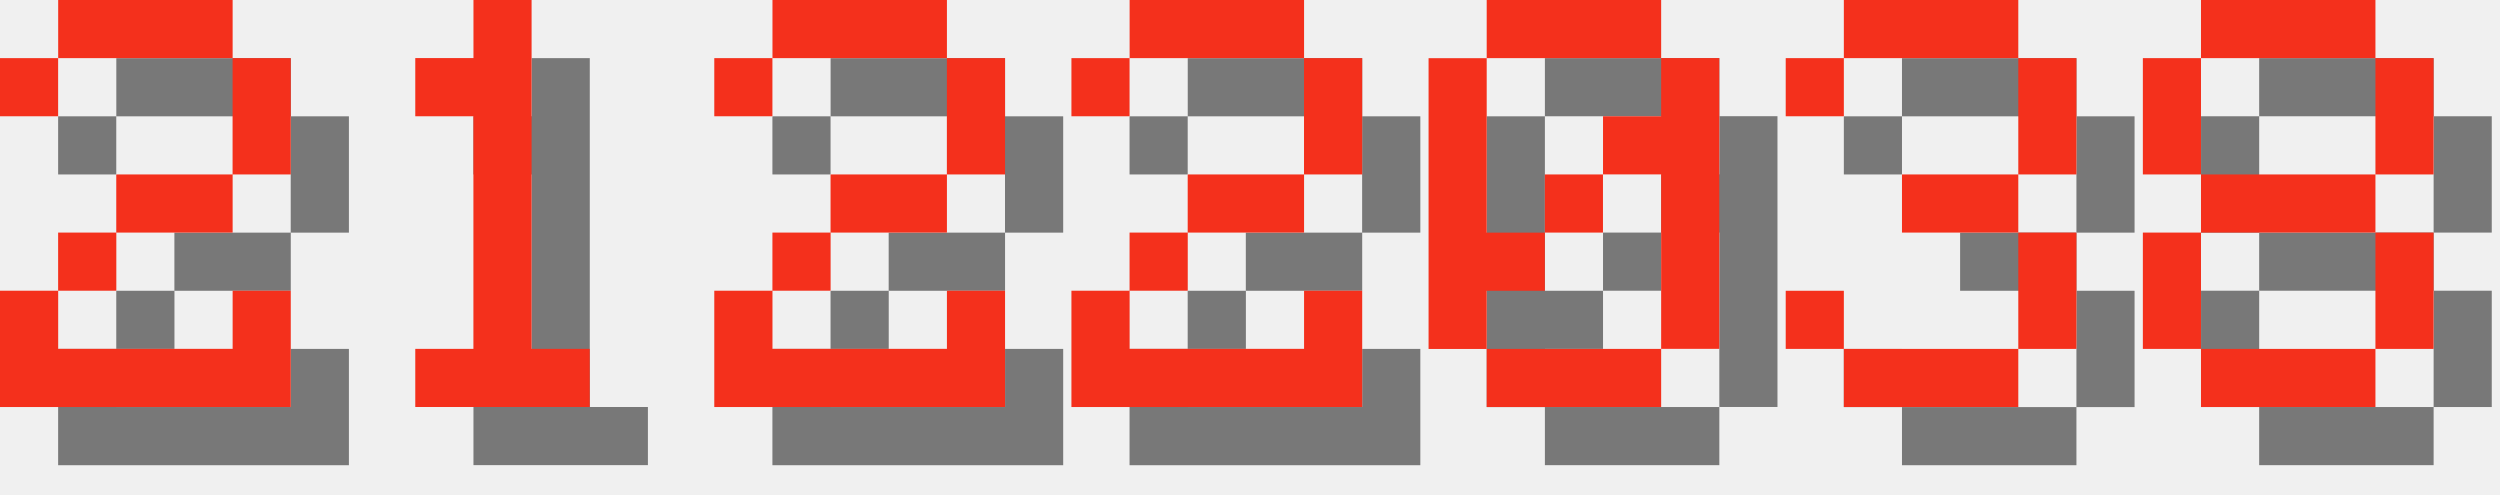
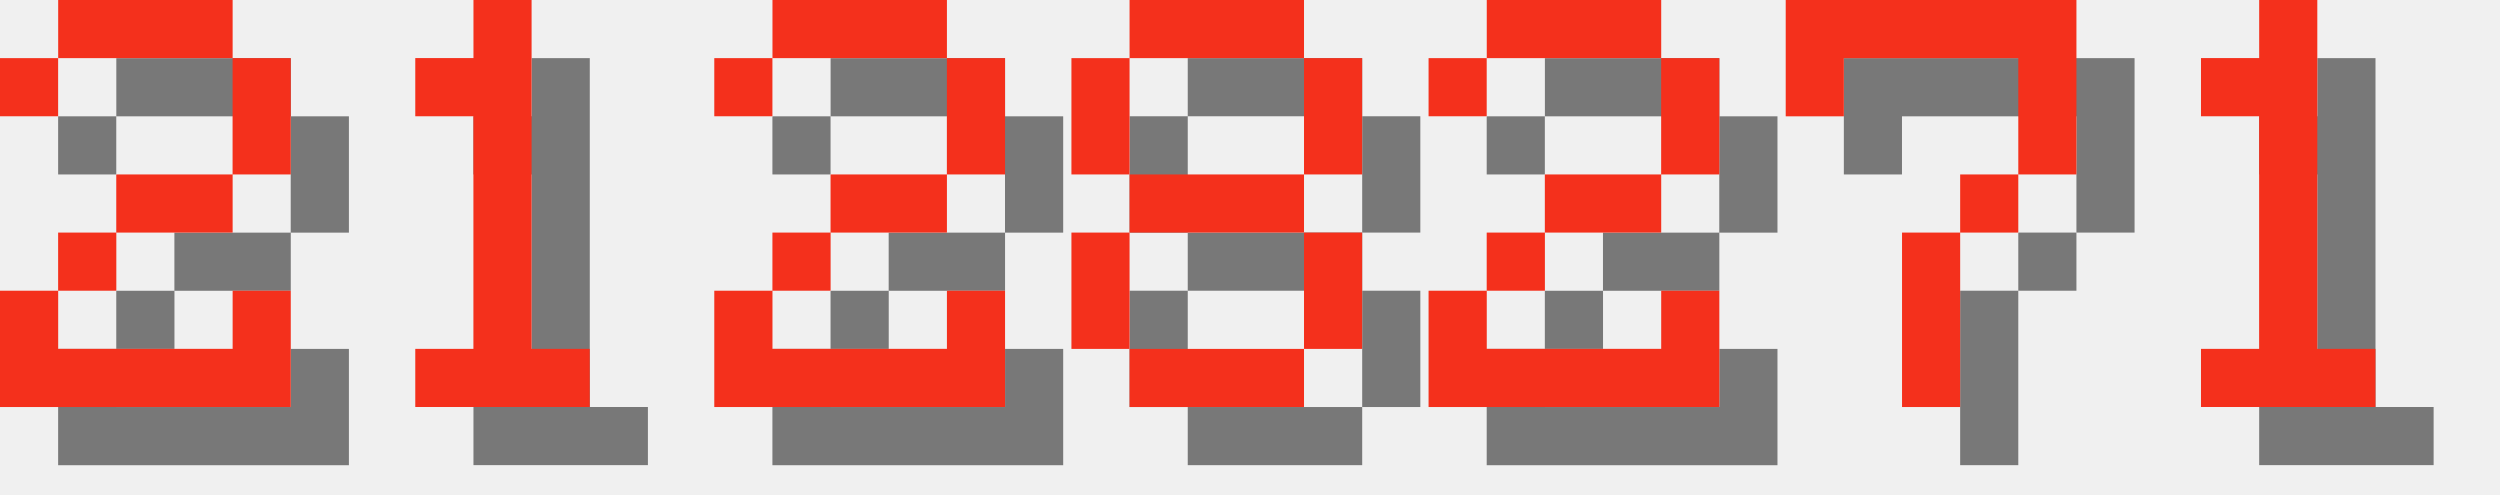
<svg xmlns="http://www.w3.org/2000/svg" version="1.1" width="182.0" height="36">
  <style>
        .text-foreground {
            fill: #F4301C;
        }
        .text-shadow {
            fill: #000000;
            fill-opacity: 0.5;
        }
    </style>
  <g class="digit" id="digit_2" transform="translate(0.0, 0), scale(4)">
    <path id="digit_2_shadow" class="text-shadow" d="m1.058 2.117v1.058h1.058v-1.058h3.175v2.117h-2.117v1.058h-1.058v1.058h-1.058v2.117h5.292v-2.117h-1.058v1.058h-3.175v-1.058h1.058v-1.058h2.117v-1.058h1.058v-2.117h-1.058v-1.058h-3.175v1.058h-1.058z" fill-opacity=".5" style="paint-order:stroke fill markers" />
    <path id="digit_2_fg" class="text-foreground" d="m0 1.058v1.058h1.058v-1.058h3.175v2.117h-2.117v1.058h-1.058v1.058h-1.058v2.117h5.292v-2.117h-1.058v1.058h-3.175v-1.058h1.058v-1.058h2.117v-1.058h1.058v-2.117h-1.058v-1.058h-3.175v1.058h-1.058z" fill="#fff" style="paint-order:stroke fill markers" />
  </g>
  <g class="digit" id="digit_1" transform="translate(26.0, 0), scale(4)">
    <path id="digit_1_shadow" class="text-shadow" d="m2.117 2.117v1.058h1.058v4.233h-1.058v1.058h3.175v-1.058h-1.058v-6.35h-1.058v1.058h-1.058z" fill-opacity=".5" style="paint-order:stroke fill markers" />
    <path id="digit_1_fg" class="text-foreground" d="m1.058 1.058v1.058h1.058v4.233h-1.058v1.058h3.175v-1.058h-1.058v-6.35h-1.058v1.058h-1.058z" fill="#fff" style="paint-order:stroke fill markers" />
  </g>
  <g class="digit" id="digit_2" transform="translate(52.0, 0), scale(4)">
    <path id="digit_2_shadow" class="text-shadow" d="m1.058 2.117v1.058h1.058v-1.058h3.175v2.117h-2.117v1.058h-1.058v1.058h-1.058v2.117h5.292v-2.117h-1.058v1.058h-3.175v-1.058h1.058v-1.058h2.117v-1.058h1.058v-2.117h-1.058v-1.058h-3.175v1.058h-1.058z" fill-opacity=".5" style="paint-order:stroke fill markers" />
    <path id="digit_2_fg" class="text-foreground" d="m0 1.058v1.058h1.058v-1.058h3.175v2.117h-2.117v1.058h-1.058v1.058h-1.058v2.117h5.292v-2.117h-1.058v1.058h-3.175v-1.058h1.058v-1.058h2.117v-1.058h1.058v-2.117h-1.058v-1.058h-3.175v1.058h-1.058z" fill="#fff" style="paint-order:stroke fill markers" />
  </g>
-   <g class="digit" id="digit_2" transform="translate(78.0, 0), scale(4)">
+   <g class="digit" id="digit_8" transform="translate(78.0, 0), scale(4)">
+     <path id="digit_8_shadow" class="text-shadow" d="m2.117 1.058v1.058h3.175v-1.058h-3.175zm3.175 1.058v2.117h1.058v-2.117h-1.058zm0 2.117h-3.175v1.058h3.175v-1.058zm0 1.058v2.117h1.058v-2.117h-1.058zm0 2.117h-3.175v1.058h3.175v-1.058zm-3.175 0v-2.117h-1.058v2.117h1.058zm0-3.175v-2.117h-1.058v2.117h1.058z" fill-opacity=".5" style="paint-order:stroke fill markers" />
+     <path id="digit_8_fg" class="text-foreground" d="m1.058 0v1.058h3.175v-1.058h-3.175zm3.175 1.058v2.117h1.058v-2.117h-1.058zm0 2.117h-3.175v1.058h3.175v-1.058zm0 1.058v2.117h1.058v-2.117h-1.058zm0 2.117h-3.175v1.058h3.175v-1.058zm-3.175 0v-2.117h-1.058v2.117h1.058zm0-3.175v-2.117h-1.058v2.117h1.058z" fill="#fff" style="paint-order:stroke fill markers" />
+   </g>
+   <g class="digit" id="digit_2" transform="translate(104.0, 0), scale(4)">
    <path id="digit_2_shadow" class="text-shadow" d="m1.058 2.117v1.058h1.058v-1.058h3.175v2.117h-2.117v1.058h-1.058v1.058h-1.058v2.117h5.292v-2.117h-1.058v1.058h-3.175v-1.058h1.058v-1.058h2.117v-1.058h1.058v-2.117h-1.058v-1.058h-3.175v1.058h-1.058z" fill-opacity=".5" style="paint-order:stroke fill markers" />
    <path id="digit_2_fg" class="text-foreground" d="m0 1.058v1.058h1.058v-1.058h3.175v2.117h-2.117v1.058h-1.058v1.058h-1.058v2.117h5.292v-2.117h-1.058v1.058h-3.175v-1.058h1.058v-1.058h2.117v-1.058h1.058v-2.117h-1.058v-1.058h-3.175v1.058h-1.058z" fill="#fff" style="paint-order:stroke fill markers" />
  </g>
-   <g class="digit" id="digit_0" transform="translate(104.0, 0), scale(4)">
-     <path id="digit_0_shadow" class="text-shadow" d="m2.117 1.058v1.058h3.175v-1.058h-3.175zm3.175 1.058v1.058h-1.058v1.058h1.058v3.175h1.058v-5.292h-1.058zm0 5.292h-3.175v1.058h3.175v-1.058zm-3.175 0v-1.058h1.058v-1.058h-1.058v-3.175h-1.058v5.292h1.058zm1.058-2.117h1.058v-1.058h-1.058v1.058z" fill-opacity=".5" style="paint-order:stroke fill markers" />
-     <path id="digit_0_fg" class="text-foreground" d="m1.058 0v1.058h3.175v-1.058h-3.175zm3.175 1.058v1.058h-1.058v1.058h1.058v3.175h1.058v-5.292h-1.058zm0 5.292h-3.175v1.058h3.175v-1.058zm-3.175 0v-1.058h1.058v-1.058h-1.058v-3.175h-1.058v5.292h1.058zm1.058-2.117h1.058v-1.058h-1.058v1.058z" fill="#fff" style="paint-order:stroke fill markers" />
+   <g class="digit" id="digit_7" transform="translate(130.0, 0), scale(4)">
+     <path id="digit_7_shadow" class="text-shadow" d="m1.058 1.058 2e-6 2.117h1.058v-1.058h3.175v1.058l2e-7 1.058h-1.058v1.058h-1.058l4e-7 3.175 1.058 1e-7v-3.175h1.058v-1.058h1.058l5e-7 -1.058v-2.117z" fill-opacity=".5" style="paint-order:stroke fill markers" />
+     <path id="digit_7_fg" class="text-foreground" d="m0 0 2e-6 2.117h1.058v-1.058h3.175v1.058l2e-7 1.058h-1.058v1.058h-1.058l4e-7 3.175 1.058 1e-7v-3.175h1.058v-1.058h1.058l5e-7 -1.058v-2.117z" fill="#fff" style="paint-order:stroke fill markers" />
  </g>
-   <g class="digit" id="digit_3" transform="translate(130.0, 0), scale(4)">
-     <path id="digit_3_shadow" class="text-shadow" d="m1.058 2.117v1.058h1.058v-1.058h3.175v2.117h-2.117v1.058h2.117v2.117h-3.175v-1.058h-1.058v1.058h1.058v1.058h3.175v-1.058h1.058v-2.117h-1.058v-1.058h1.058v-2.117h-1.058v-1.058h-3.175v1.058h-1.058z" fill-opacity=".5" style="paint-order:stroke fill markers" />
-     <path id="digit_3_fg" class="text-foreground" d="m0 1.058v1.058h1.058v-1.058h3.175v2.117h-2.117v1.058h2.117v2.117h-3.175v-1.058h-1.058v1.058h1.058v1.058h3.175v-1.058h1.058v-2.117h-1.058v-1.058h1.058v-2.117h-1.058v-1.058h-3.175v1.058h-1.058z" fill="#fff" style="paint-order:stroke fill markers" />
-   </g>
-   <g class="digit" id="digit_8" transform="translate(156.0, 0), scale(4)">
-     <path id="digit_8_shadow" class="text-shadow" d="m2.117 1.058v1.058h3.175v-1.058h-3.175zm3.175 1.058v2.117h1.058v-2.117h-1.058zm0 2.117h-3.175v1.058h3.175v-1.058zm0 1.058v2.117h1.058v-2.117h-1.058zm0 2.117h-3.175v1.058h3.175v-1.058zm-3.175 0v-2.117h-1.058v2.117h1.058zm0-3.175v-2.117h-1.058v2.117h1.058z" fill-opacity=".5" style="paint-order:stroke fill markers" />
-     <path id="digit_8_fg" class="text-foreground" d="m1.058 0v1.058h3.175v-1.058h-3.175zm3.175 1.058v2.117h1.058v-2.117h-1.058zm0 2.117h-3.175v1.058h3.175v-1.058zm0 1.058v2.117h1.058v-2.117h-1.058zm0 2.117h-3.175v1.058h3.175v-1.058zm-3.175 0v-2.117h-1.058v2.117h1.058zm0-3.175v-2.117h-1.058v2.117h1.058z" fill="#fff" style="paint-order:stroke fill markers" />
+   <g class="digit" id="digit_1" transform="translate(156.0, 0), scale(4)">
+     <path id="digit_1_shadow" class="text-shadow" d="m2.117 2.117v1.058h1.058v4.233h-1.058v1.058h3.175v-1.058h-1.058v-6.35h-1.058v1.058h-1.058z" fill-opacity=".5" style="paint-order:stroke fill markers" />
+     <path id="digit_1_fg" class="text-foreground" d="m1.058 1.058v1.058h1.058v4.233h-1.058v1.058h3.175v-1.058h-1.058v-6.35h-1.058v1.058h-1.058z" fill="#fff" style="paint-order:stroke fill markers" />
  </g>
</svg>
